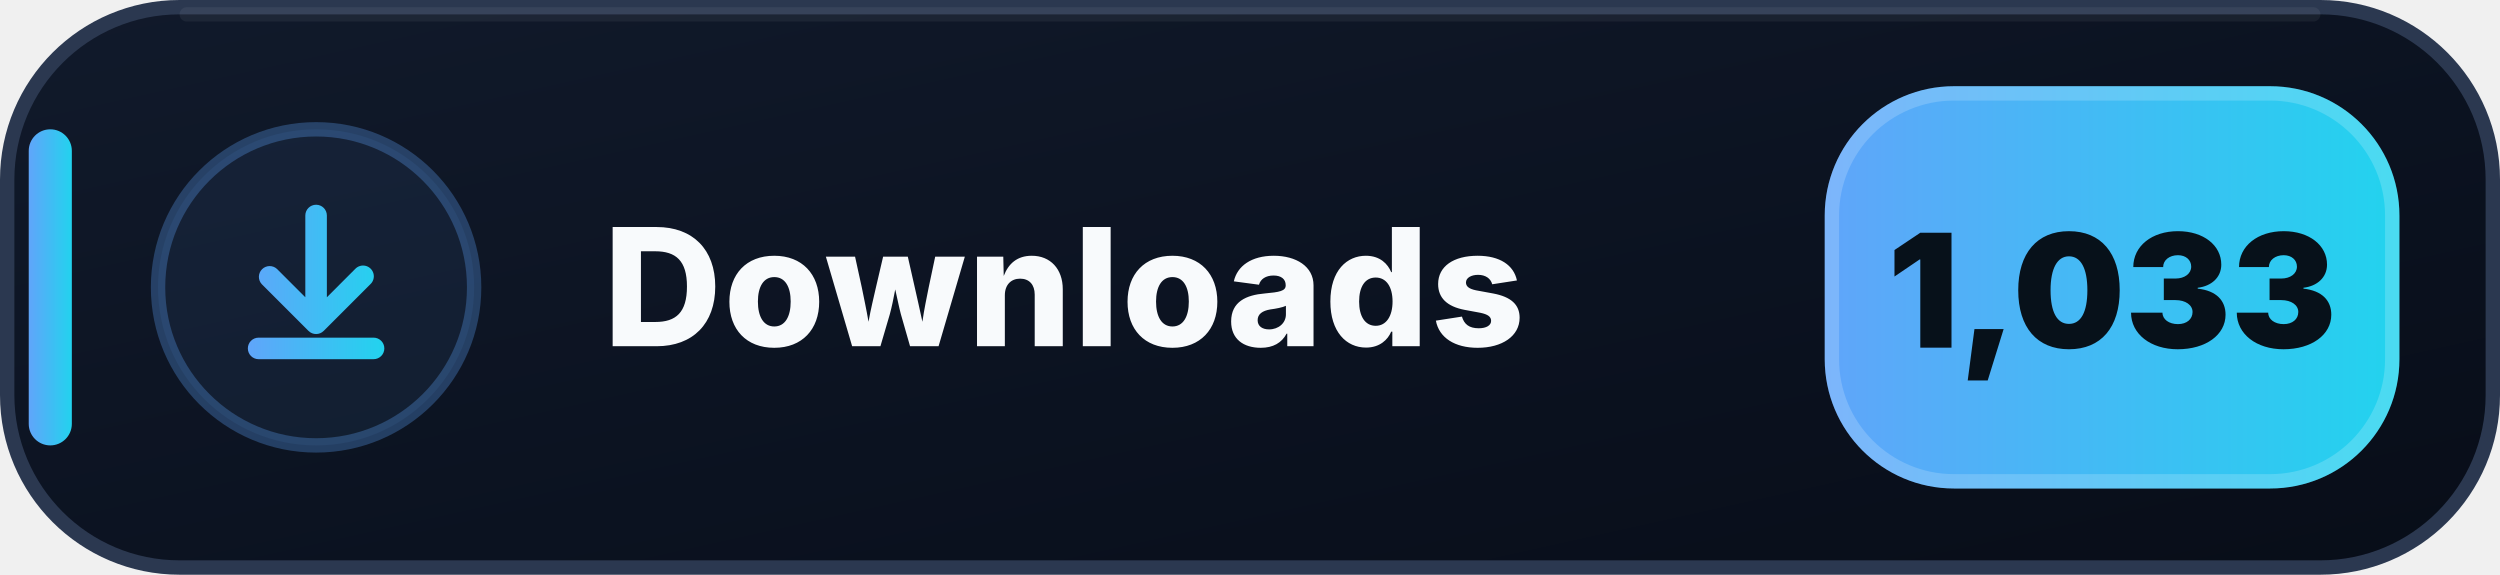
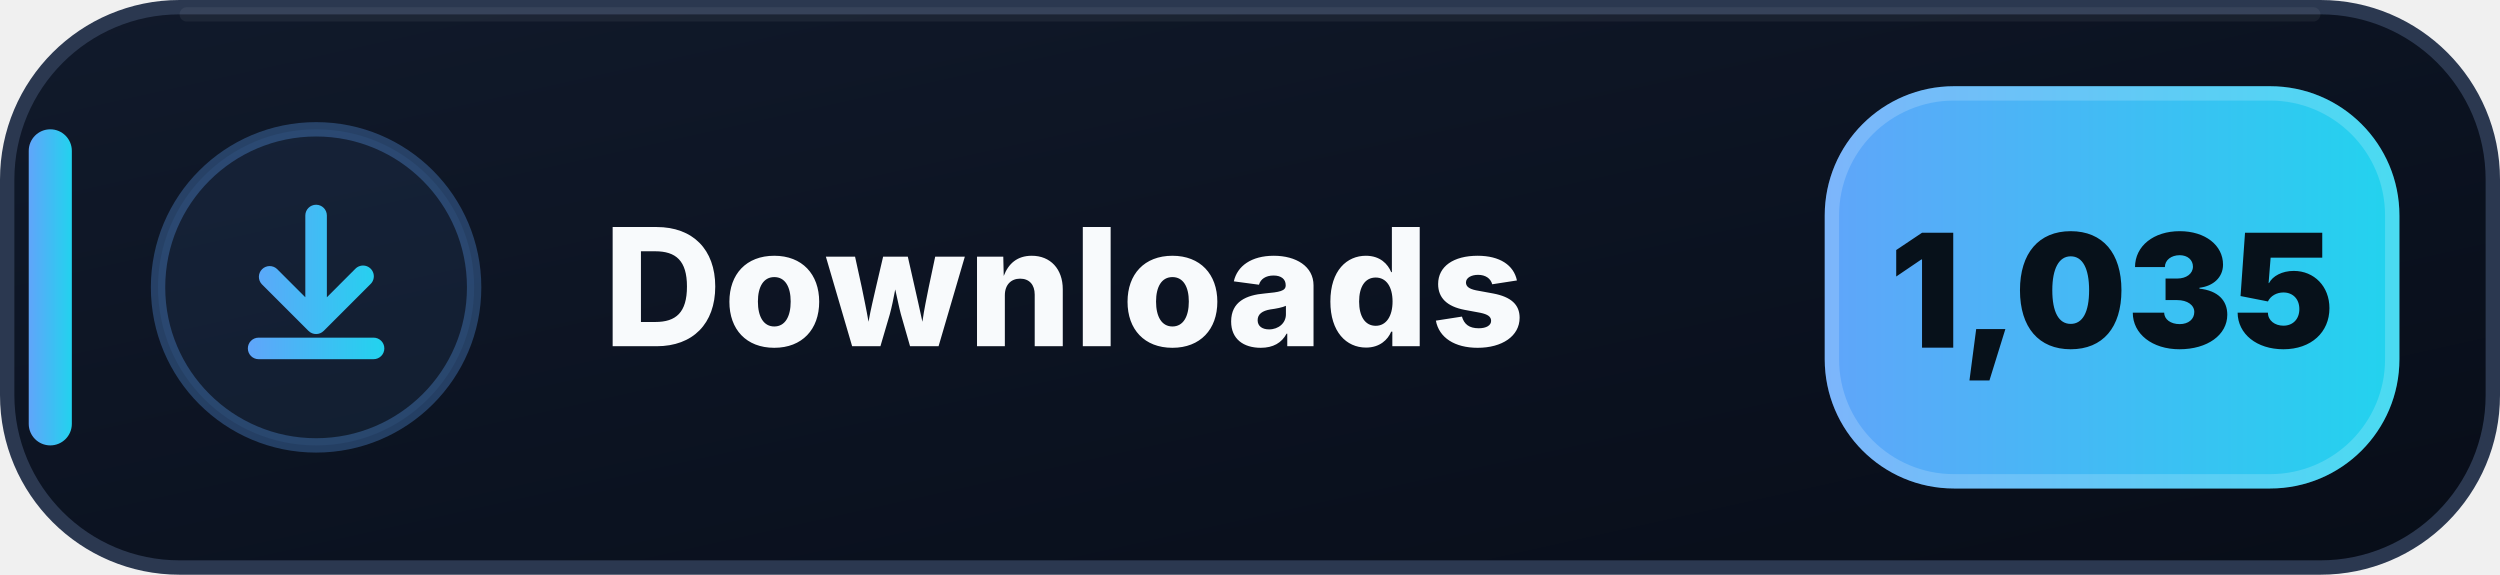
- <svg xmlns="http://www.w3.org/2000/svg" width="174" height="40" viewBox="0 0 174 40" role="img" aria-label="Downloads: 1,033">
+ <svg xmlns="http://www.w3.org/2000/svg" width="174" height="40" viewBox="0 0 174 40" role="img" aria-label="Downloads: 1,035">
  <defs>
    <linearGradient id="downloads-bg" x1="0" y1="0" x2="1" y2="1">
      <stop offset="0" stop-color="#111A2B" />
      <stop offset=".58" stop-color="#0B1220" />
      <stop offset="1" stop-color="#080D18" />
    </linearGradient>
    <linearGradient id="downloads-accent" x1="0" y1="0" x2="1" y2="0">
      <stop offset="0" stop-color="#60A5FA" />
      <stop offset="1" stop-color="#22D3EE" />
    </linearGradient>
  </defs>
  <rect x=".5" y=".5" width="173" height="39" rx="12" fill="url(#downloads-bg)" stroke="#2B3850" />
  <path d="M13 1h148" stroke="#FFFFFF" stroke-opacity=".055" stroke-linecap="round" />
  <rect x="2" y="9" width="3" height="22" rx="1.5" fill="url(#downloads-accent)" />
  <circle cx="22" cy="20" r="11" fill="#60A5FA" fill-opacity=".075" stroke="#60A5FA" stroke-opacity=".3" />
  <g transform="translate(14 12)" fill="url(#downloads-accent)">
    <path d="M8 2.25a.75.75 0 0 1 .75.75v5.69l1.97-1.97a.75.75 0 1 1 1.06 1.06l-3.25 3.25a.75.75 0 0 1-1.06 0L4.22 7.78a.75.75 0 0 1 1.06-1.06l1.97 1.97V3A.75.75 0 0 1 8 2.25Zm-4.75 10a.75.75 0 0 1 .75-.75h8a.75.75 0 0 1 0 1.5H4a.75.75 0 0 1-.75-.75Z" />
  </g>
  <text x="42" y="24.1" fill="#F8FAFC" font-family="Segoe UI,Inter,Arial,sans-serif" font-size="11.4" font-weight="800" letter-spacing=".12">Downloads</text>
  <rect x="127" y="6" width="40" height="28" rx="9" fill="url(#downloads-accent)" />
  <rect x="127.5" y="6.5" width="39" height="27" rx="8.5" fill="none" stroke="#FFFFFF" stroke-opacity=".18" />
-   <text x="147" y="24.2" text-anchor="middle" fill="#07111A" font-family="Segoe UI,Inter,Arial,sans-serif" font-size="11" font-weight="900">1,033</text>
+   <text x="147" y="24.2" text-anchor="middle" fill="#07111A" font-family="Segoe UI,Inter,Arial,sans-serif" font-size="11" font-weight="900">1,035</text>
</svg>
